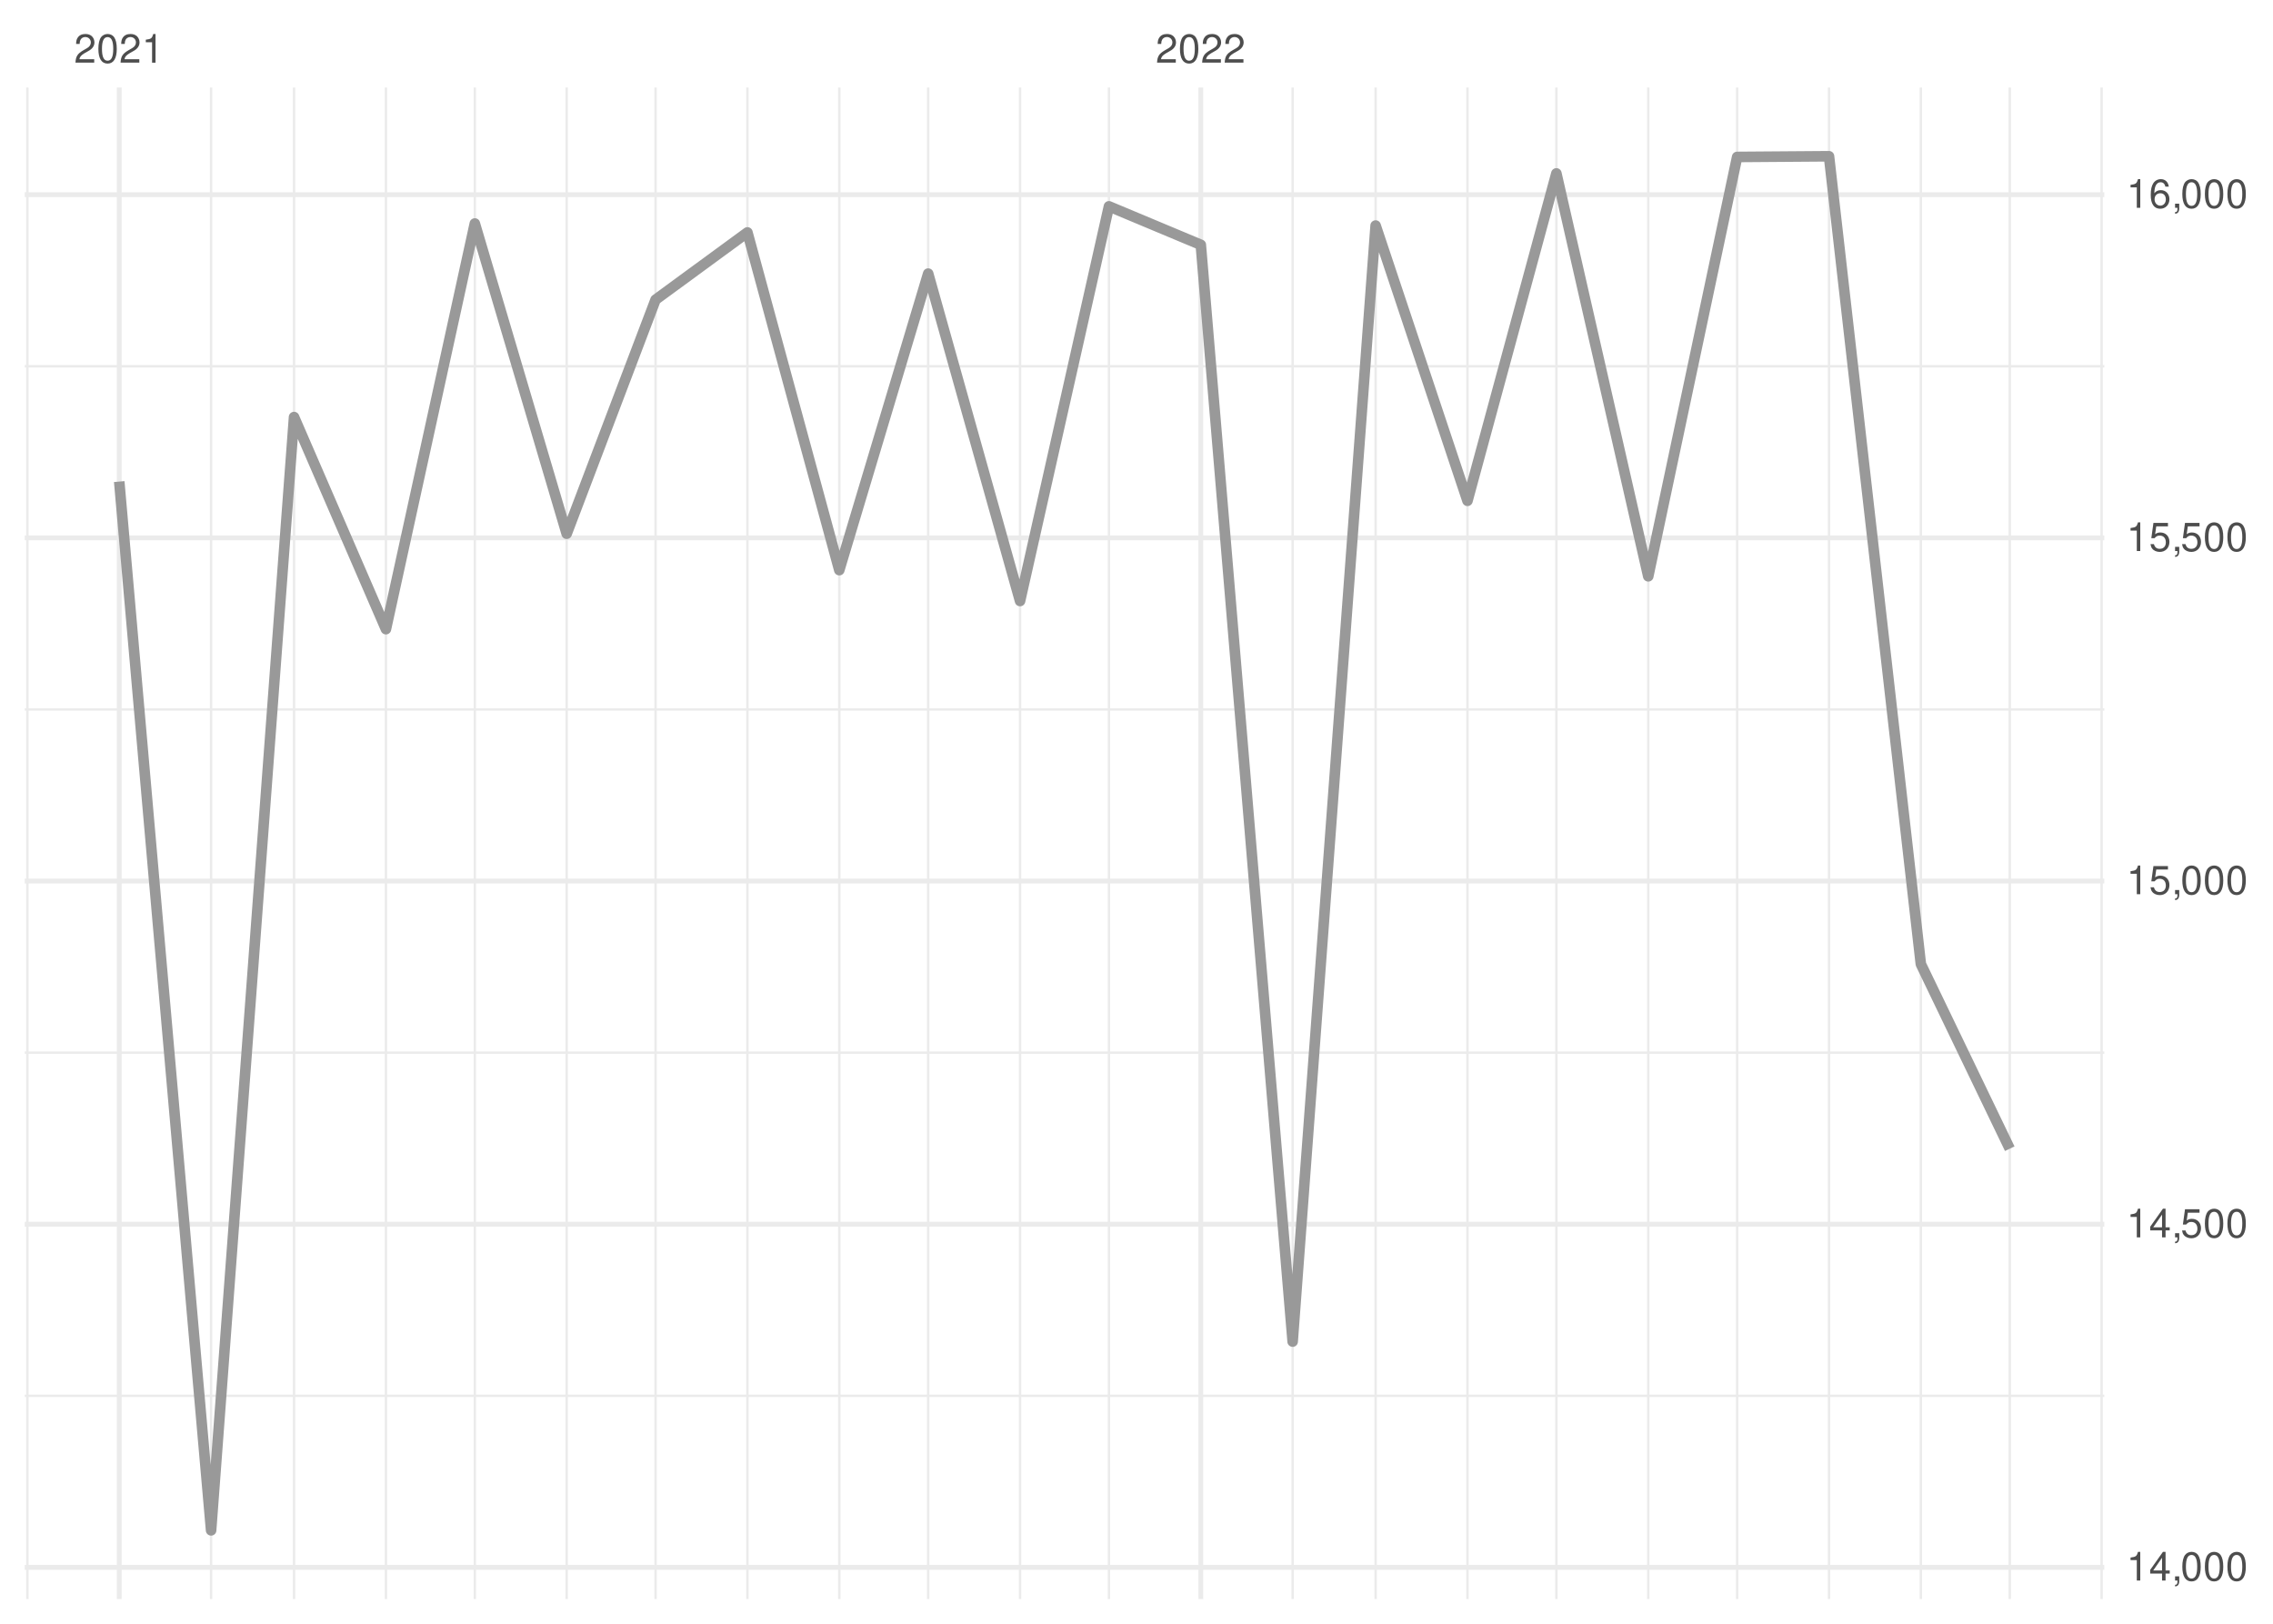
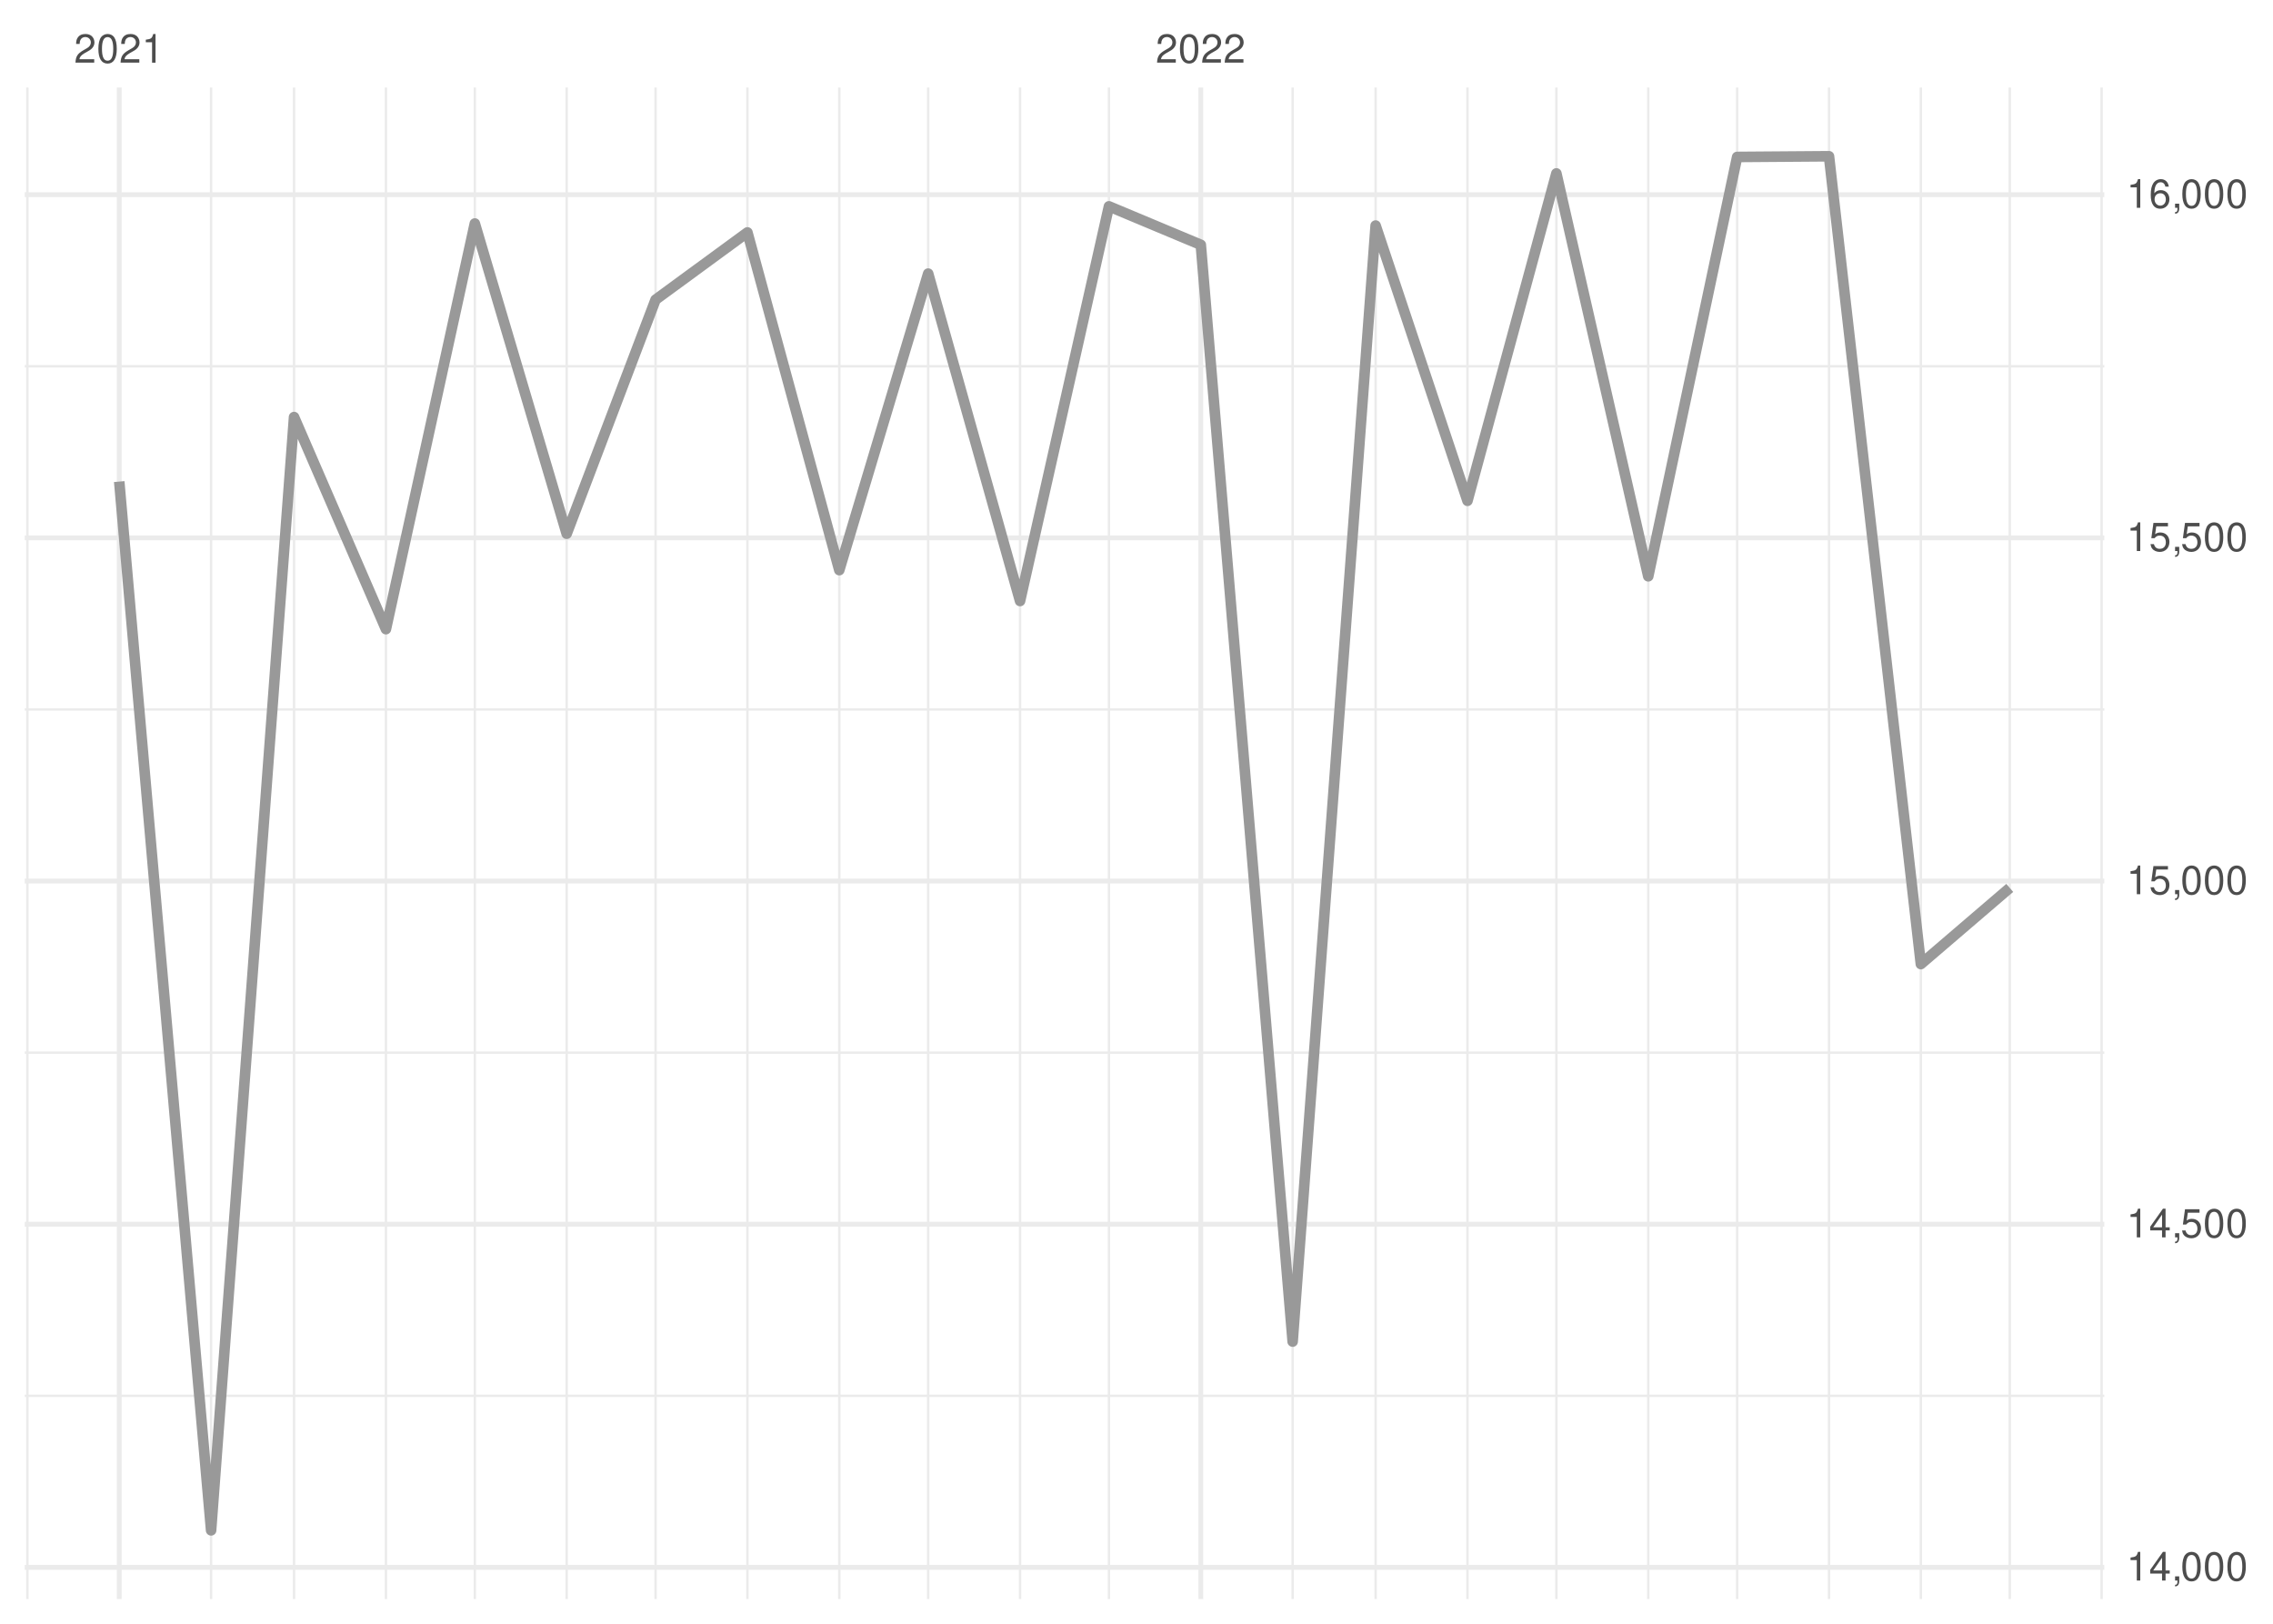
<svg xmlns="http://www.w3.org/2000/svg" xmlns:xlink="http://www.w3.org/1999/xlink" width="504pt" height="360pt" viewBox="0 0 504 360" version="1.1">
  <defs>
    <g>
      <symbol overflow="visible" id="glyph0-0">
        <path style="stroke:none;" d="" />
      </symbol>
      <symbol overflow="visible" id="glyph0-1">
        <path style="stroke:none;" d="M 4.453 -0.766 L 1.172 -0.766 C 1.25 -1.297 1.531 -1.625 2.297 -2.094 L 3.172 -2.594 C 4.047 -3.062 4.5 -3.719 4.5 -4.5 C 4.5 -5.031 4.281 -5.531 3.922 -5.875 C 3.547 -6.203 3.094 -6.359 2.5 -6.359 C 1.703 -6.359 1.125 -6.078 0.781 -5.531 C 0.547 -5.203 0.453 -4.797 0.438 -4.156 L 1.219 -4.156 C 1.234 -4.594 1.297 -4.844 1.406 -5.062 C 1.594 -5.438 2 -5.688 2.469 -5.688 C 3.172 -5.688 3.703 -5.172 3.703 -4.484 C 3.703 -3.969 3.406 -3.531 2.859 -3.219 L 2.047 -2.75 C 0.75 -2 0.375 -1.406 0.297 -0.016 L 4.453 -0.016 Z M 4.453 -0.766 " />
      </symbol>
      <symbol overflow="visible" id="glyph0-2">
        <path style="stroke:none;" d="M 2.422 -6.359 C 1.844 -6.359 1.312 -6.094 0.984 -5.672 C 0.578 -5.109 0.375 -4.25 0.375 -3.078 C 0.375 -0.938 1.078 0.203 2.422 0.203 C 3.734 0.203 4.453 -0.938 4.453 -3.031 C 4.453 -4.25 4.266 -5.078 3.859 -5.672 C 3.531 -6.109 3.016 -6.359 2.422 -6.359 Z M 2.422 -5.672 C 3.25 -5.672 3.672 -4.828 3.672 -3.094 C 3.672 -1.281 3.266 -0.438 2.406 -0.438 C 1.578 -0.438 1.172 -1.312 1.172 -3.062 C 1.172 -4.828 1.578 -5.672 2.422 -5.672 Z M 2.422 -5.672 " />
      </symbol>
      <symbol overflow="visible" id="glyph0-3">
        <path style="stroke:none;" d="M 2.281 -4.531 L 2.281 0 L 3.047 0 L 3.047 -6.359 L 2.547 -6.359 C 2.266 -5.391 2.094 -5.25 0.891 -5.094 L 0.891 -4.531 Z M 2.281 -4.531 " />
      </symbol>
      <symbol overflow="visible" id="glyph0-4">
        <path style="stroke:none;" d="M 2.875 -1.547 L 2.875 0 L 3.656 0 L 3.656 -1.547 L 4.578 -1.547 L 4.578 -2.234 L 3.656 -2.234 L 3.656 -6.359 L 3.078 -6.359 L 0.25 -2.359 L 0.25 -1.547 Z M 2.875 -2.234 L 0.922 -2.234 L 2.875 -5.047 Z M 2.875 -2.234 " />
      </symbol>
      <symbol overflow="visible" id="glyph0-5">
        <path style="stroke:none;" d="M 0.766 -0.922 L 0.766 0 L 1.297 0 L 1.297 0.156 C 1.297 0.766 1.172 0.938 0.766 0.953 L 0.766 1.297 C 1.344 1.312 1.688 0.891 1.688 0.141 L 1.688 -0.922 Z M 0.766 -0.922 " />
      </symbol>
      <symbol overflow="visible" id="glyph0-6">
        <path style="stroke:none;" d="M 4.188 -6.234 L 0.969 -6.234 L 0.5 -2.844 L 1.219 -2.844 C 1.578 -3.266 1.875 -3.422 2.359 -3.422 C 3.203 -3.422 3.719 -2.844 3.719 -1.922 C 3.719 -1.031 3.203 -0.484 2.359 -0.484 C 1.688 -0.484 1.266 -0.828 1.078 -1.531 L 0.312 -1.531 C 0.406 -1.016 0.5 -0.781 0.688 -0.547 C 1.031 -0.078 1.672 0.203 2.375 0.203 C 3.641 0.203 4.516 -0.719 4.516 -2.031 C 4.516 -3.266 3.688 -4.109 2.5 -4.109 C 2.062 -4.109 1.703 -4 1.344 -3.734 L 1.594 -5.469 L 4.188 -5.469 Z M 4.188 -6.234 " />
      </symbol>
      <symbol overflow="visible" id="glyph0-7">
        <path style="stroke:none;" d="M 4.375 -4.703 C 4.234 -5.75 3.562 -6.359 2.609 -6.359 C 1.922 -6.359 1.312 -6.031 0.938 -5.453 C 0.547 -4.828 0.375 -4.062 0.375 -2.906 C 0.375 -1.828 0.531 -1.156 0.906 -0.594 C 1.234 -0.078 1.781 0.203 2.469 0.203 C 3.656 0.203 4.516 -0.688 4.516 -1.922 C 4.516 -3.094 3.719 -3.922 2.609 -3.922 C 1.984 -3.922 1.5 -3.688 1.172 -3.234 C 1.172 -4.797 1.672 -5.672 2.562 -5.672 C 3.109 -5.672 3.484 -5.328 3.609 -4.703 Z M 2.5 -3.234 C 3.25 -3.234 3.719 -2.703 3.719 -1.859 C 3.719 -1.062 3.188 -0.484 2.484 -0.484 C 1.766 -0.484 1.219 -1.094 1.219 -1.906 C 1.219 -2.688 1.734 -3.234 2.5 -3.234 Z M 2.5 -3.234 " />
      </symbol>
    </g>
    <clipPath id="clip1">
      <path d="M 5.48 309 L 466.59 309 L 466.59 310 L 5.48 310 Z M 5.48 309 " />
    </clipPath>
    <clipPath id="clip2">
      <path d="M 5.48 233 L 466.59 233 L 466.59 234 L 5.48 234 Z M 5.48 233 " />
    </clipPath>
    <clipPath id="clip3">
      <path d="M 5.48 157 L 466.59 157 L 466.59 158 L 5.48 158 Z M 5.48 157 " />
    </clipPath>
    <clipPath id="clip4">
      <path d="M 5.48 80 L 466.59 80 L 466.59 82 L 5.48 82 Z M 5.48 80 " />
    </clipPath>
    <clipPath id="clip5">
      <path d="M 5.48 19.41 L 7 19.41 L 7 354.52 L 5.48 354.52 Z M 5.48 19.41 " />
    </clipPath>
    <clipPath id="clip6">
      <path d="M 46 19.41 L 48 19.41 L 48 354.52 L 46 354.52 Z M 46 19.41 " />
    </clipPath>
    <clipPath id="clip7">
      <path d="M 64 19.41 L 66 19.41 L 66 354.52 L 64 354.52 Z M 64 19.41 " />
    </clipPath>
    <clipPath id="clip8">
      <path d="M 85 19.41 L 86 19.41 L 86 354.52 L 85 354.52 Z M 85 19.41 " />
    </clipPath>
    <clipPath id="clip9">
      <path d="M 105 19.41 L 106 19.41 L 106 354.52 L 105 354.52 Z M 105 19.41 " />
    </clipPath>
    <clipPath id="clip10">
      <path d="M 125 19.41 L 126 19.41 L 126 354.52 L 125 354.52 Z M 125 19.41 " />
    </clipPath>
    <clipPath id="clip11">
      <path d="M 145 19.41 L 146 19.41 L 146 354.52 L 145 354.52 Z M 145 19.41 " />
    </clipPath>
    <clipPath id="clip12">
      <path d="M 165 19.41 L 166 19.41 L 166 354.52 L 165 354.52 Z M 165 19.41 " />
    </clipPath>
    <clipPath id="clip13">
      <path d="M 185 19.41 L 187 19.41 L 187 354.52 L 185 354.52 Z M 185 19.41 " />
    </clipPath>
    <clipPath id="clip14">
      <path d="M 205 19.41 L 207 19.41 L 207 354.52 L 205 354.52 Z M 205 19.41 " />
    </clipPath>
    <clipPath id="clip15">
      <path d="M 225 19.41 L 227 19.41 L 227 354.52 L 225 354.52 Z M 225 19.41 " />
    </clipPath>
    <clipPath id="clip16">
      <path d="M 245 19.41 L 247 19.41 L 247 354.52 L 245 354.52 Z M 245 19.41 " />
    </clipPath>
    <clipPath id="clip17">
      <path d="M 286 19.41 L 287 19.41 L 287 354.52 L 286 354.52 Z M 286 19.41 " />
    </clipPath>
    <clipPath id="clip18">
      <path d="M 304 19.41 L 306 19.41 L 306 354.52 L 304 354.52 Z M 304 19.41 " />
    </clipPath>
    <clipPath id="clip19">
      <path d="M 325 19.41 L 326 19.41 L 326 354.52 L 325 354.52 Z M 325 19.41 " />
    </clipPath>
    <clipPath id="clip20">
      <path d="M 344 19.41 L 346 19.41 L 346 354.52 L 344 354.52 Z M 344 19.41 " />
    </clipPath>
    <clipPath id="clip21">
      <path d="M 365 19.41 L 366 19.41 L 366 354.52 L 365 354.52 Z M 365 19.41 " />
    </clipPath>
    <clipPath id="clip22">
      <path d="M 384 19.41 L 386 19.41 L 386 354.52 L 384 354.52 Z M 384 19.41 " />
    </clipPath>
    <clipPath id="clip23">
      <path d="M 405 19.41 L 406 19.41 L 406 354.52 L 405 354.52 Z M 405 19.41 " />
    </clipPath>
    <clipPath id="clip24">
      <path d="M 425 19.41 L 427 19.41 L 427 354.52 L 425 354.52 Z M 425 19.41 " />
    </clipPath>
    <clipPath id="clip25">
      <path d="M 445 19.41 L 446 19.41 L 446 354.52 L 445 354.52 Z M 445 19.41 " />
    </clipPath>
    <clipPath id="clip26">
      <path d="M 465 19.41 L 466.59 19.41 L 466.59 354.52 L 465 354.52 Z M 465 19.41 " />
    </clipPath>
    <clipPath id="clip27">
      <path d="M 5.48 346 L 466.59 346 L 466.59 349 L 5.48 349 Z M 5.48 346 " />
    </clipPath>
    <clipPath id="clip28">
      <path d="M 5.48 270 L 466.59 270 L 466.59 272 L 5.48 272 Z M 5.48 270 " />
    </clipPath>
    <clipPath id="clip29">
      <path d="M 5.48 194 L 466.59 194 L 466.59 196 L 5.48 196 Z M 5.48 194 " />
    </clipPath>
    <clipPath id="clip30">
      <path d="M 5.48 118 L 466.59 118 L 466.59 120 L 5.48 120 Z M 5.48 118 " />
    </clipPath>
    <clipPath id="clip31">
      <path d="M 5.48 42 L 466.59 42 L 466.59 44 L 5.48 44 Z M 5.48 42 " />
    </clipPath>
    <clipPath id="clip32">
      <path d="M 25 19.41 L 27 19.41 L 27 354.52 L 25 354.52 Z M 25 19.41 " />
    </clipPath>
    <clipPath id="clip33">
      <path d="M 265 19.41 L 267 19.41 L 267 354.52 L 265 354.52 Z M 265 19.41 " />
    </clipPath>
  </defs>
  <g id="surface26">
    <rect x="0" y="0" width="504" height="360" style="fill:rgb(100%,100%,100%);fill-opacity:1;stroke:none;" />
    <g clip-path="url(#clip1)" clip-rule="nonzero">
      <path style="fill:none;stroke-width:0.533;stroke-linecap:butt;stroke-linejoin:round;stroke:rgb(92.157%,92.157%,92.157%);stroke-opacity:1;stroke-miterlimit:10;" d="M 5.48 309.465 L 466.59 309.465 " />
    </g>
    <g clip-path="url(#clip2)" clip-rule="nonzero">
      <path style="fill:none;stroke-width:0.533;stroke-linecap:butt;stroke-linejoin:round;stroke:rgb(92.157%,92.157%,92.157%);stroke-opacity:1;stroke-miterlimit:10;" d="M 5.48 233.379 L 466.59 233.379 " />
    </g>
    <g clip-path="url(#clip3)" clip-rule="nonzero">
      <path style="fill:none;stroke-width:0.533;stroke-linecap:butt;stroke-linejoin:round;stroke:rgb(92.157%,92.157%,92.157%);stroke-opacity:1;stroke-miterlimit:10;" d="M 5.48 157.293 L 466.59 157.293 " />
    </g>
    <g clip-path="url(#clip4)" clip-rule="nonzero">
      <path style="fill:none;stroke-width:0.533;stroke-linecap:butt;stroke-linejoin:round;stroke:rgb(92.157%,92.157%,92.157%);stroke-opacity:1;stroke-miterlimit:10;" d="M 5.48 81.207 L 466.59 81.207 " />
    </g>
    <g clip-path="url(#clip5)" clip-rule="nonzero">
      <path style="fill:none;stroke-width:0.533;stroke-linecap:butt;stroke-linejoin:round;stroke:rgb(92.157%,92.157%,92.157%);stroke-opacity:1;stroke-miterlimit:10;" d="M 6.07 354.52 L 6.07 19.41 " />
    </g>
    <g clip-path="url(#clip6)" clip-rule="nonzero">
      <path style="fill:none;stroke-width:0.533;stroke-linecap:butt;stroke-linejoin:round;stroke:rgb(92.157%,92.157%,92.157%);stroke-opacity:1;stroke-miterlimit:10;" d="M 46.809 354.52 L 46.809 19.41 " />
    </g>
    <g clip-path="url(#clip7)" clip-rule="nonzero">
      <path style="fill:none;stroke-width:0.533;stroke-linecap:butt;stroke-linejoin:round;stroke:rgb(92.157%,92.157%,92.157%);stroke-opacity:1;stroke-miterlimit:10;" d="M 65.203 354.52 L 65.203 19.41 " />
    </g>
    <g clip-path="url(#clip8)" clip-rule="nonzero">
      <path style="fill:none;stroke-width:0.533;stroke-linecap:butt;stroke-linejoin:round;stroke:rgb(92.157%,92.157%,92.157%);stroke-opacity:1;stroke-miterlimit:10;" d="M 85.574 354.52 L 85.574 19.41 " />
    </g>
    <g clip-path="url(#clip9)" clip-rule="nonzero">
      <path style="fill:none;stroke-width:0.533;stroke-linecap:butt;stroke-linejoin:round;stroke:rgb(92.157%,92.157%,92.157%);stroke-opacity:1;stroke-miterlimit:10;" d="M 105.285 354.52 L 105.285 19.41 " />
    </g>
    <g clip-path="url(#clip10)" clip-rule="nonzero">
      <path style="fill:none;stroke-width:0.533;stroke-linecap:butt;stroke-linejoin:round;stroke:rgb(92.157%,92.157%,92.157%);stroke-opacity:1;stroke-miterlimit:10;" d="M 125.652 354.52 L 125.652 19.41 " />
    </g>
    <g clip-path="url(#clip11)" clip-rule="nonzero">
      <path style="fill:none;stroke-width:0.533;stroke-linecap:butt;stroke-linejoin:round;stroke:rgb(92.157%,92.157%,92.157%);stroke-opacity:1;stroke-miterlimit:10;" d="M 145.363 354.52 L 145.363 19.41 " />
    </g>
    <g clip-path="url(#clip12)" clip-rule="nonzero">
      <path style="fill:none;stroke-width:0.533;stroke-linecap:butt;stroke-linejoin:round;stroke:rgb(92.157%,92.157%,92.157%);stroke-opacity:1;stroke-miterlimit:10;" d="M 165.73 354.52 L 165.73 19.41 " />
    </g>
    <g clip-path="url(#clip13)" clip-rule="nonzero">
      <path style="fill:none;stroke-width:0.533;stroke-linecap:butt;stroke-linejoin:round;stroke:rgb(92.157%,92.157%,92.157%);stroke-opacity:1;stroke-miterlimit:10;" d="M 186.098 354.52 L 186.098 19.41 " />
    </g>
    <g clip-path="url(#clip14)" clip-rule="nonzero">
      <path style="fill:none;stroke-width:0.533;stroke-linecap:butt;stroke-linejoin:round;stroke:rgb(92.157%,92.157%,92.157%);stroke-opacity:1;stroke-miterlimit:10;" d="M 205.809 354.52 L 205.809 19.41 " />
    </g>
    <g clip-path="url(#clip15)" clip-rule="nonzero">
      <path style="fill:none;stroke-width:0.533;stroke-linecap:butt;stroke-linejoin:round;stroke:rgb(92.157%,92.157%,92.157%);stroke-opacity:1;stroke-miterlimit:10;" d="M 226.18 354.52 L 226.18 19.41 " />
    </g>
    <g clip-path="url(#clip16)" clip-rule="nonzero">
      <path style="fill:none;stroke-width:0.533;stroke-linecap:butt;stroke-linejoin:round;stroke:rgb(92.157%,92.157%,92.157%);stroke-opacity:1;stroke-miterlimit:10;" d="M 245.891 354.52 L 245.891 19.41 " />
    </g>
    <g clip-path="url(#clip17)" clip-rule="nonzero">
      <path style="fill:none;stroke-width:0.533;stroke-linecap:butt;stroke-linejoin:round;stroke:rgb(92.157%,92.157%,92.157%);stroke-opacity:1;stroke-miterlimit:10;" d="M 286.625 354.52 L 286.625 19.41 " />
    </g>
    <g clip-path="url(#clip18)" clip-rule="nonzero">
      <path style="fill:none;stroke-width:0.533;stroke-linecap:butt;stroke-linejoin:round;stroke:rgb(92.157%,92.157%,92.157%);stroke-opacity:1;stroke-miterlimit:10;" d="M 305.023 354.52 L 305.023 19.41 " />
    </g>
    <g clip-path="url(#clip19)" clip-rule="nonzero">
      <path style="fill:none;stroke-width:0.533;stroke-linecap:butt;stroke-linejoin:round;stroke:rgb(92.157%,92.157%,92.157%);stroke-opacity:1;stroke-miterlimit:10;" d="M 325.391 354.52 L 325.391 19.41 " />
    </g>
    <g clip-path="url(#clip20)" clip-rule="nonzero">
      <path style="fill:none;stroke-width:0.533;stroke-linecap:butt;stroke-linejoin:round;stroke:rgb(92.157%,92.157%,92.157%);stroke-opacity:1;stroke-miterlimit:10;" d="M 345.102 354.52 L 345.102 19.41 " />
    </g>
    <g clip-path="url(#clip21)" clip-rule="nonzero">
      <path style="fill:none;stroke-width:0.533;stroke-linecap:butt;stroke-linejoin:round;stroke:rgb(92.157%,92.157%,92.157%);stroke-opacity:1;stroke-miterlimit:10;" d="M 365.473 354.52 L 365.473 19.41 " />
    </g>
    <g clip-path="url(#clip22)" clip-rule="nonzero">
      <path style="fill:none;stroke-width:0.533;stroke-linecap:butt;stroke-linejoin:round;stroke:rgb(92.157%,92.157%,92.157%);stroke-opacity:1;stroke-miterlimit:10;" d="M 385.184 354.52 L 385.184 19.41 " />
    </g>
    <g clip-path="url(#clip23)" clip-rule="nonzero">
      <path style="fill:none;stroke-width:0.533;stroke-linecap:butt;stroke-linejoin:round;stroke:rgb(92.157%,92.157%,92.157%);stroke-opacity:1;stroke-miterlimit:10;" d="M 405.551 354.52 L 405.551 19.41 " />
    </g>
    <g clip-path="url(#clip24)" clip-rule="nonzero">
      <path style="fill:none;stroke-width:0.533;stroke-linecap:butt;stroke-linejoin:round;stroke:rgb(92.157%,92.157%,92.157%);stroke-opacity:1;stroke-miterlimit:10;" d="M 425.918 354.52 L 425.918 19.41 " />
    </g>
    <g clip-path="url(#clip25)" clip-rule="nonzero">
      <path style="fill:none;stroke-width:0.533;stroke-linecap:butt;stroke-linejoin:round;stroke:rgb(92.157%,92.157%,92.157%);stroke-opacity:1;stroke-miterlimit:10;" d="M 445.629 354.52 L 445.629 19.41 " />
    </g>
    <g clip-path="url(#clip26)" clip-rule="nonzero">
      <path style="fill:none;stroke-width:0.533;stroke-linecap:butt;stroke-linejoin:round;stroke:rgb(92.157%,92.157%,92.157%);stroke-opacity:1;stroke-miterlimit:10;" d="M 465.996 354.52 L 465.996 19.41 " />
    </g>
    <g clip-path="url(#clip27)" clip-rule="nonzero">
      <path style="fill:none;stroke-width:1.067;stroke-linecap:butt;stroke-linejoin:round;stroke:rgb(92.157%,92.157%,92.157%);stroke-opacity:1;stroke-miterlimit:10;" d="M 5.48 347.504 L 466.59 347.504 " />
    </g>
    <g clip-path="url(#clip28)" clip-rule="nonzero">
      <path style="fill:none;stroke-width:1.067;stroke-linecap:butt;stroke-linejoin:round;stroke:rgb(92.157%,92.157%,92.157%);stroke-opacity:1;stroke-miterlimit:10;" d="M 5.48 271.422 L 466.59 271.422 " />
    </g>
    <g clip-path="url(#clip29)" clip-rule="nonzero">
      <path style="fill:none;stroke-width:1.067;stroke-linecap:butt;stroke-linejoin:round;stroke:rgb(92.157%,92.157%,92.157%);stroke-opacity:1;stroke-miterlimit:10;" d="M 5.48 195.336 L 466.59 195.336 " />
    </g>
    <g clip-path="url(#clip30)" clip-rule="nonzero">
      <path style="fill:none;stroke-width:1.067;stroke-linecap:butt;stroke-linejoin:round;stroke:rgb(92.157%,92.157%,92.157%);stroke-opacity:1;stroke-miterlimit:10;" d="M 5.48 119.25 L 466.59 119.25 " />
    </g>
    <g clip-path="url(#clip31)" clip-rule="nonzero">
      <path style="fill:none;stroke-width:1.067;stroke-linecap:butt;stroke-linejoin:round;stroke:rgb(92.157%,92.157%,92.157%);stroke-opacity:1;stroke-miterlimit:10;" d="M 5.48 43.164 L 466.59 43.164 " />
    </g>
    <g clip-path="url(#clip32)" clip-rule="nonzero">
      <path style="fill:none;stroke-width:1.067;stroke-linecap:butt;stroke-linejoin:round;stroke:rgb(92.157%,92.157%,92.157%);stroke-opacity:1;stroke-miterlimit:10;" d="M 26.438 354.52 L 26.438 19.41 " />
    </g>
    <g clip-path="url(#clip33)" clip-rule="nonzero">
      <path style="fill:none;stroke-width:1.067;stroke-linecap:butt;stroke-linejoin:round;stroke:rgb(92.157%,92.157%,92.157%);stroke-opacity:1;stroke-miterlimit:10;" d="M 266.258 354.52 L 266.258 19.41 " />
    </g>
-     <path style="fill:none;stroke-width:2.347;stroke-linecap:butt;stroke-linejoin:round;stroke:rgb(60%,60%,60%);stroke-opacity:1;stroke-miterlimit:10;" d="M 26.438 106.773 L 46.809 339.289 L 65.203 92.469 L 85.574 139.488 L 105.285 49.555 L 125.652 118.336 L 145.363 66.445 L 165.73 51.535 L 186.098 126.402 L 205.809 60.664 L 226.18 133.25 L 245.891 45.75 L 266.258 54.273 L 286.625 297.441 L 305.023 50.012 L 325.391 111.031 L 345.102 38.449 L 365.473 127.77 L 385.184 34.797 L 405.551 34.645 L 425.918 213.746 L 445.629 254.68 " />
+     <path style="fill:none;stroke-width:2.347;stroke-linecap:butt;stroke-linejoin:round;stroke:rgb(60%,60%,60%);stroke-opacity:1;stroke-miterlimit:10;" d="M 26.438 106.773 L 46.809 339.289 L 65.203 92.469 L 85.574 139.488 L 105.285 49.555 L 125.652 118.336 L 145.363 66.445 L 165.73 51.535 L 186.098 126.402 L 205.809 60.664 L 226.18 133.25 L 245.891 45.75 L 266.258 54.273 L 286.625 297.441 L 305.023 50.012 L 325.391 111.031 L 345.102 38.449 L 365.473 127.77 L 385.184 34.797 L 405.551 34.645 L 425.918 213.746 L 445.629 196.855 " />
    <g style="fill:rgb(30.196%,30.196%,30.196%);fill-opacity:1;">
      <use xlink:href="#glyph0-1" x="16.438" y="13.896" />
      <use xlink:href="#glyph0-2" x="21.438" y="13.896" />
      <use xlink:href="#glyph0-1" x="26.438" y="13.896" />
      <use xlink:href="#glyph0-3" x="31.438" y="13.896" />
    </g>
    <g style="fill:rgb(30.196%,30.196%,30.196%);fill-opacity:1;">
      <use xlink:href="#glyph0-1" x="256.258" y="13.896" />
      <use xlink:href="#glyph0-2" x="261.258" y="13.896" />
      <use xlink:href="#glyph0-1" x="266.258" y="13.896" />
      <use xlink:href="#glyph0-1" x="271.258" y="13.896" />
    </g>
    <g style="fill:rgb(30.196%,30.196%,30.196%);fill-opacity:1;">
      <use xlink:href="#glyph0-3" x="471.52" y="350.419" />
      <use xlink:href="#glyph0-4" x="476.52" y="350.419" />
      <use xlink:href="#glyph0-5" x="481.52" y="350.419" />
      <use xlink:href="#glyph0-2" x="483.52" y="350.419" />
      <use xlink:href="#glyph0-2" x="488.52" y="350.419" />
      <use xlink:href="#glyph0-2" x="493.52" y="350.419" />
    </g>
    <g style="fill:rgb(30.196%,30.196%,30.196%);fill-opacity:1;">
      <use xlink:href="#glyph0-3" x="471.52" y="274.337" />
      <use xlink:href="#glyph0-4" x="476.52" y="274.337" />
      <use xlink:href="#glyph0-5" x="481.52" y="274.337" />
      <use xlink:href="#glyph0-6" x="483.52" y="274.337" />
      <use xlink:href="#glyph0-2" x="488.52" y="274.337" />
      <use xlink:href="#glyph0-2" x="493.52" y="274.337" />
    </g>
    <g style="fill:rgb(30.196%,30.196%,30.196%);fill-opacity:1;">
      <use xlink:href="#glyph0-3" x="471.52" y="198.251" />
      <use xlink:href="#glyph0-6" x="476.52" y="198.251" />
      <use xlink:href="#glyph0-5" x="481.52" y="198.251" />
      <use xlink:href="#glyph0-2" x="483.52" y="198.251" />
      <use xlink:href="#glyph0-2" x="488.52" y="198.251" />
      <use xlink:href="#glyph0-2" x="493.52" y="198.251" />
    </g>
    <g style="fill:rgb(30.196%,30.196%,30.196%);fill-opacity:1;">
      <use xlink:href="#glyph0-3" x="471.52" y="122.165" />
      <use xlink:href="#glyph0-6" x="476.52" y="122.165" />
      <use xlink:href="#glyph0-5" x="481.52" y="122.165" />
      <use xlink:href="#glyph0-6" x="483.52" y="122.165" />
      <use xlink:href="#glyph0-2" x="488.52" y="122.165" />
      <use xlink:href="#glyph0-2" x="493.52" y="122.165" />
    </g>
    <g style="fill:rgb(30.196%,30.196%,30.196%);fill-opacity:1;">
      <use xlink:href="#glyph0-3" x="471.52" y="46.079" />
      <use xlink:href="#glyph0-7" x="476.52" y="46.079" />
      <use xlink:href="#glyph0-5" x="481.52" y="46.079" />
      <use xlink:href="#glyph0-2" x="483.52" y="46.079" />
      <use xlink:href="#glyph0-2" x="488.52" y="46.079" />
      <use xlink:href="#glyph0-2" x="493.52" y="46.079" />
    </g>
  </g>
</svg>
